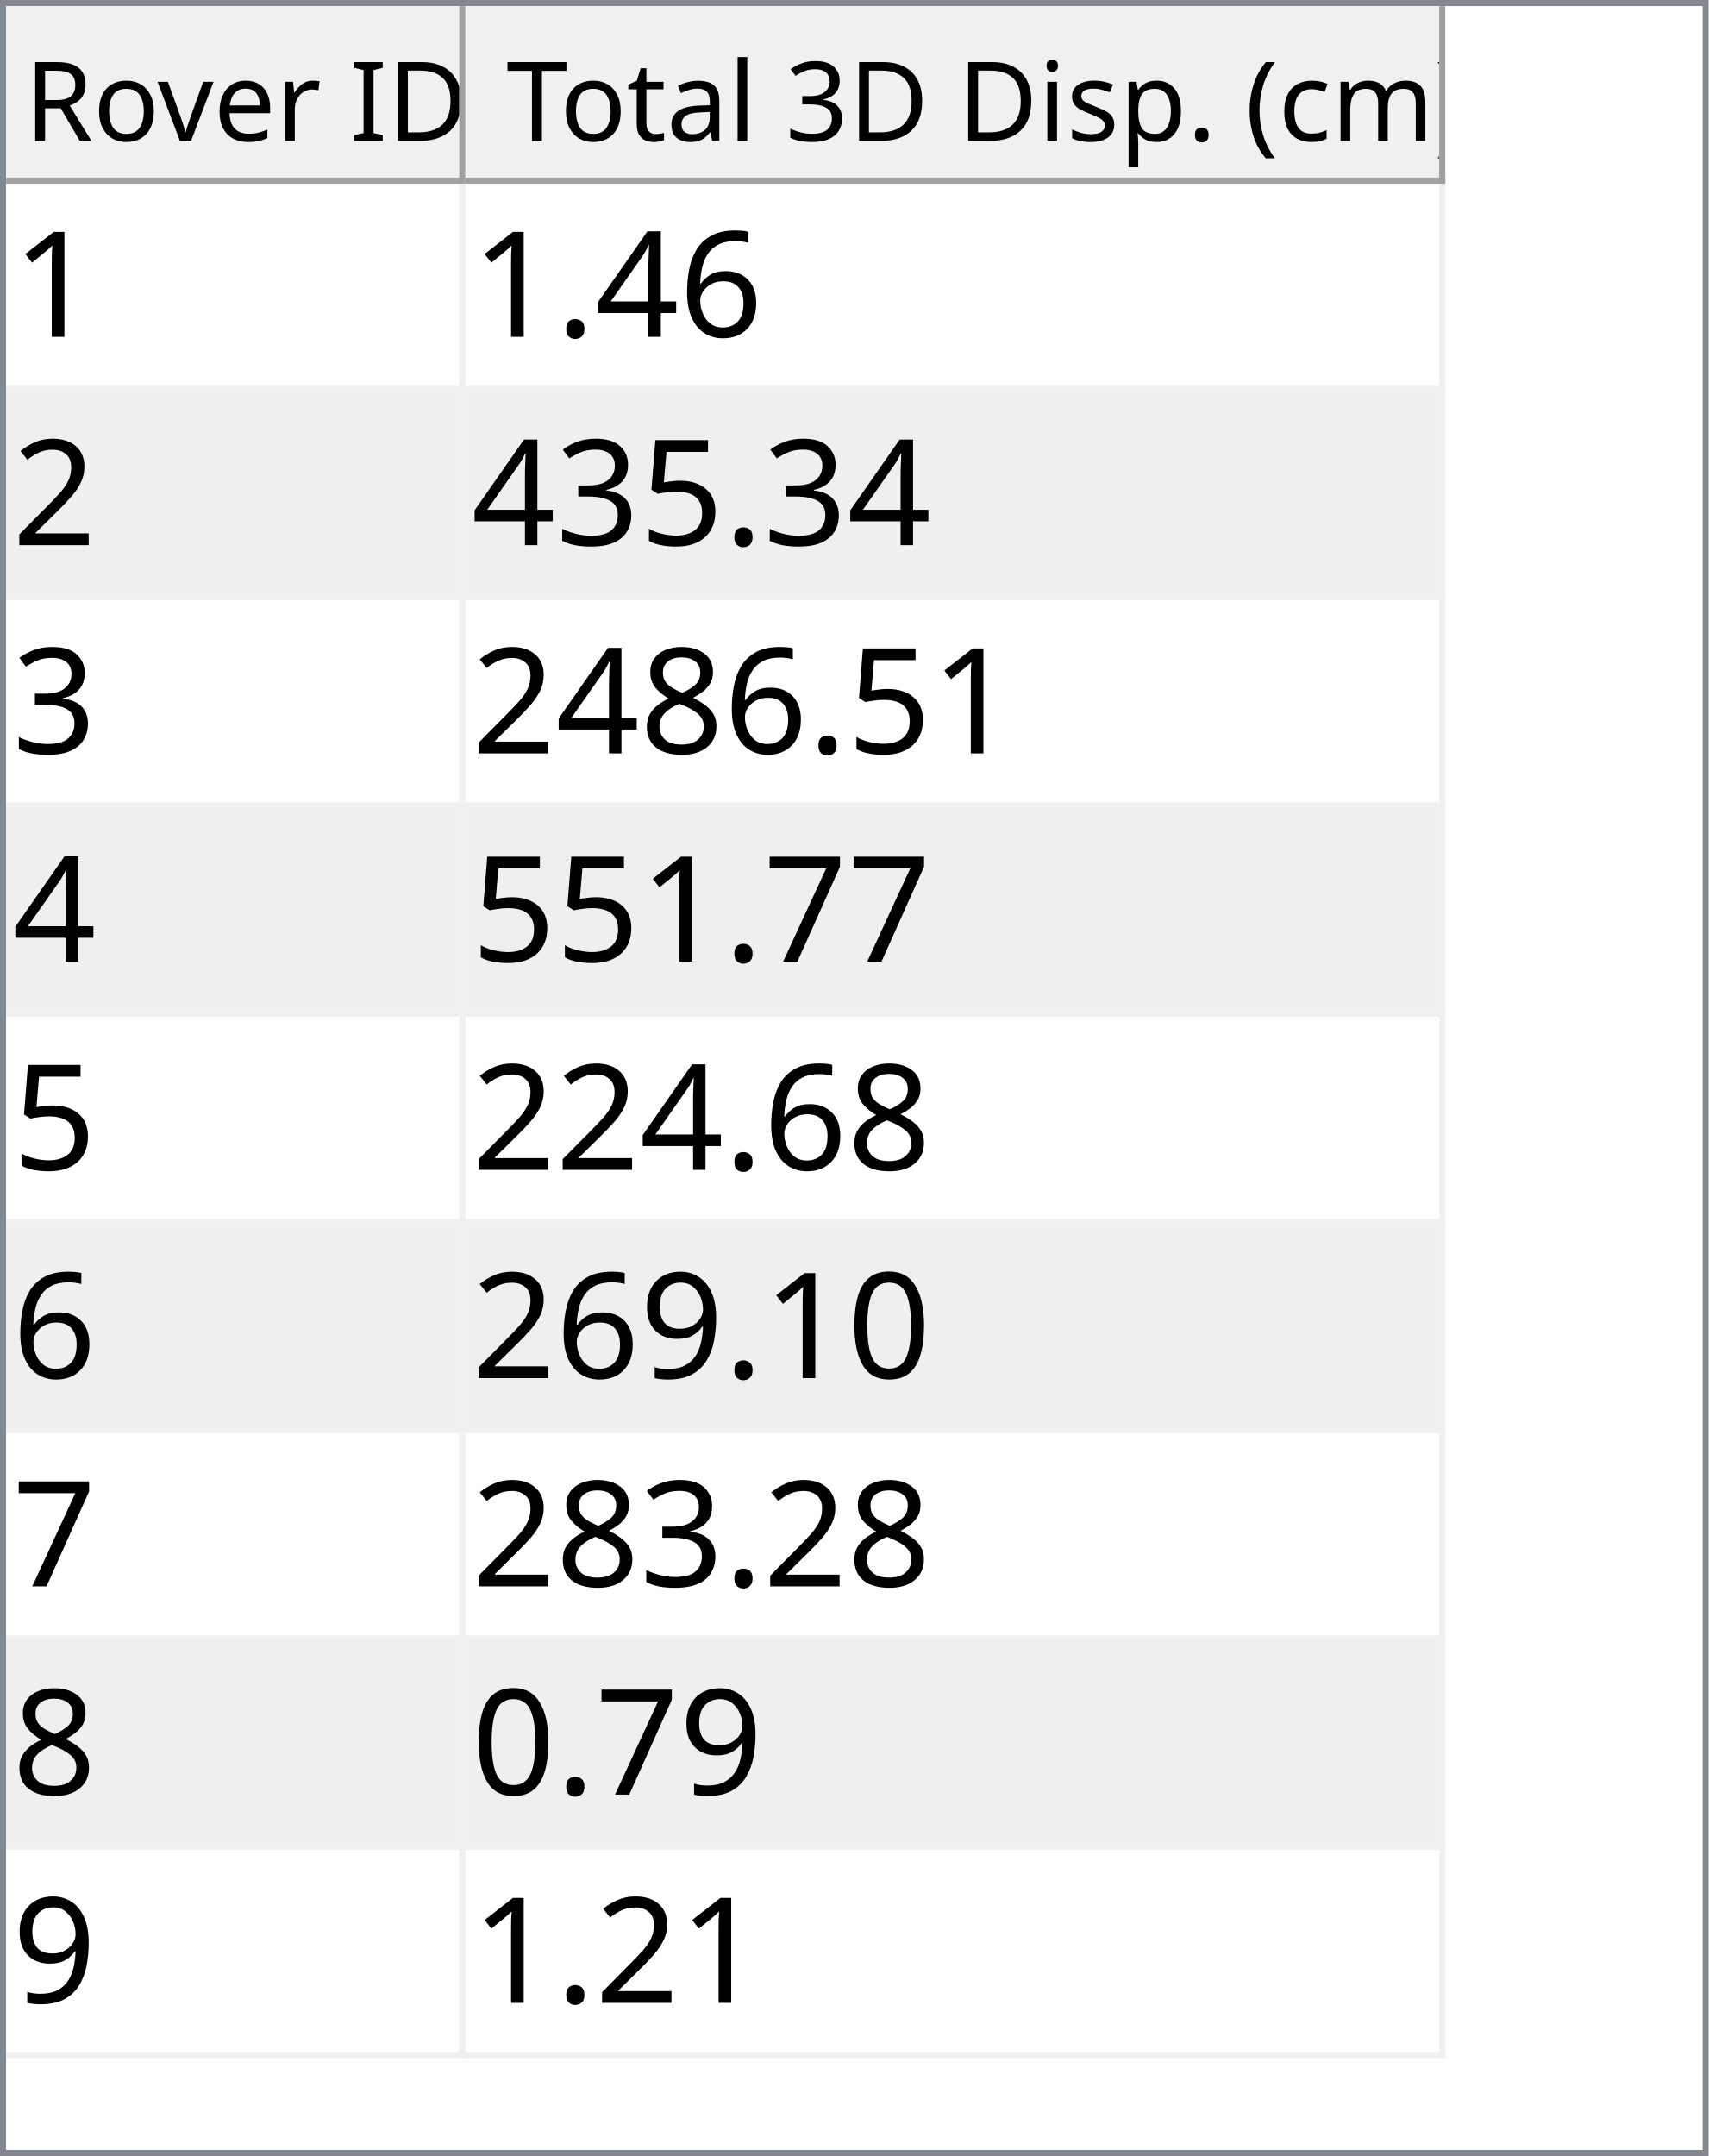
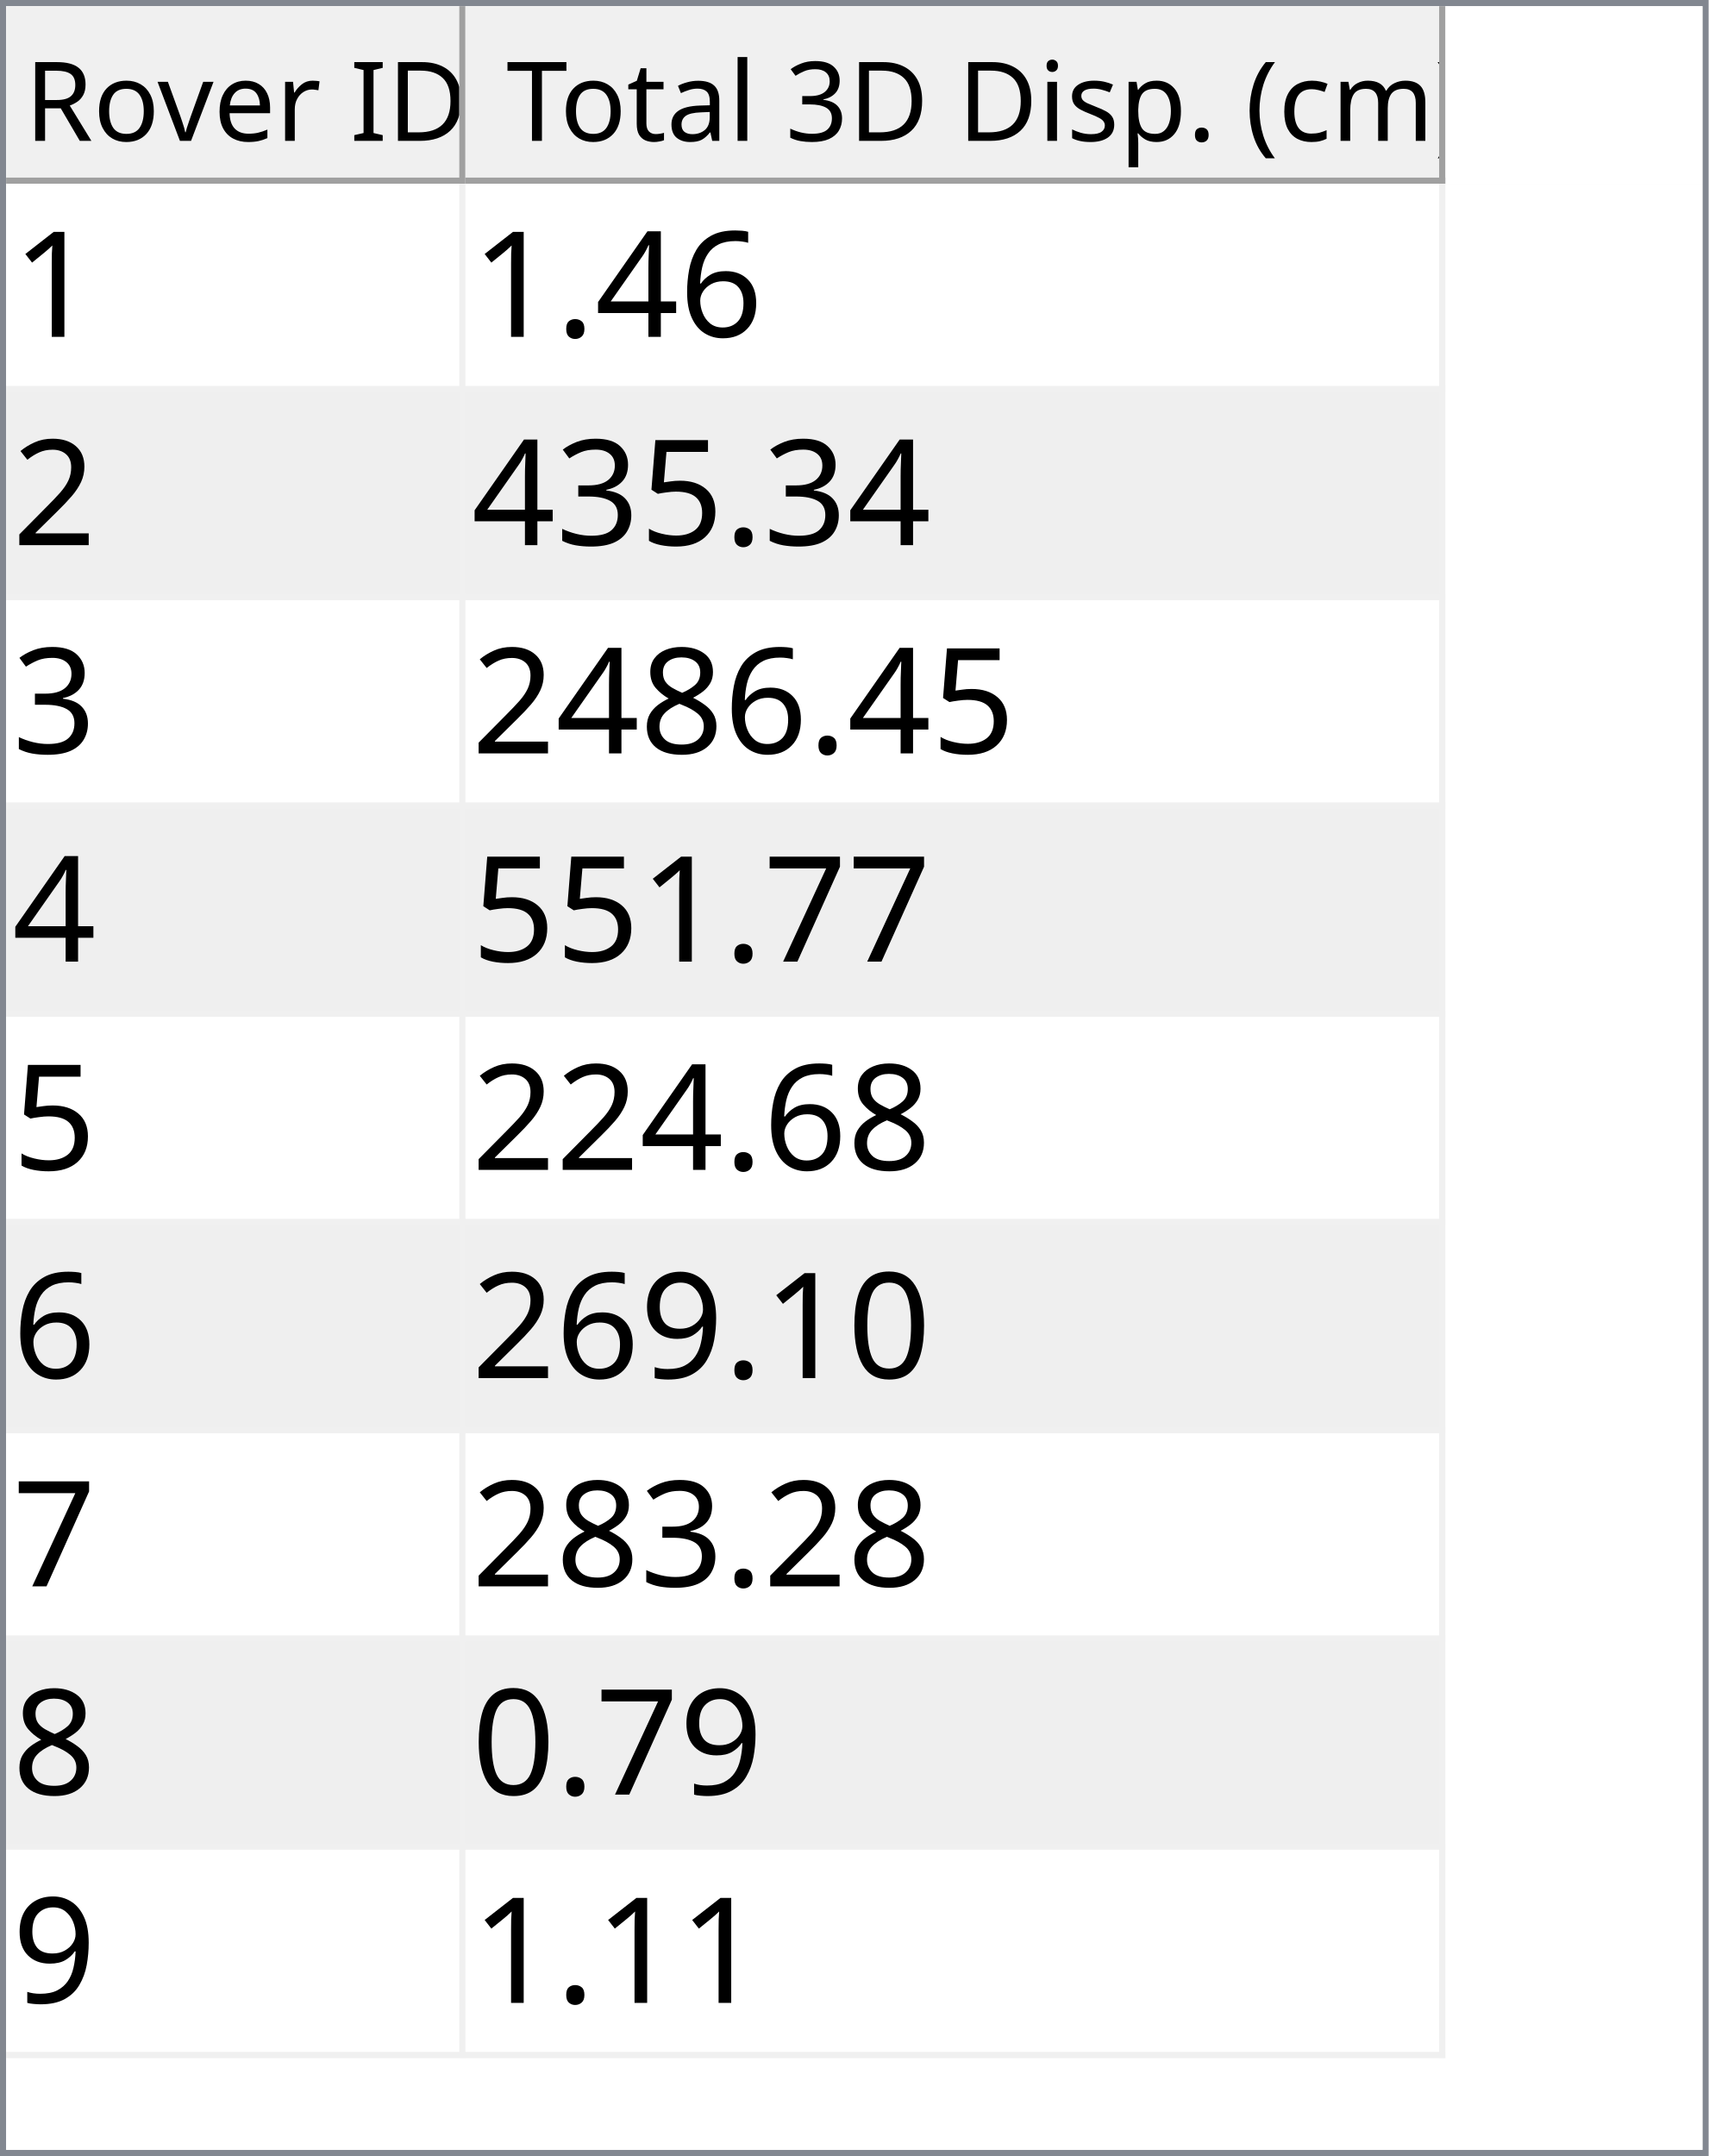
<svg xmlns="http://www.w3.org/2000/svg" style="fill-opacity:1; color-rendering:auto; color-interpolation:auto; text-rendering:auto; stroke:black; stroke-linecap:square; stroke-miterlimit:10; shape-rendering:auto; stroke-opacity:1; fill:black; stroke-dasharray:none; font-weight:normal; stroke-width:1; font-family:'Dialog'; font-style:normal; stroke-linejoin:miter; font-size:12px; stroke-dashoffset:0; image-rendering:auto;" width="279" height="352">
  <defs id="genericDefs" />
  <g>
    <defs id="defs1">
      <clipPath clipPathUnits="userSpaceOnUse" id="clipPath1">
        <path d="M0 0 L279 0 L279 352 L0 352 L0 0 Z" />
      </clipPath>
      <clipPath clipPathUnits="userSpaceOnUse" id="clipPath2">
        <path d="M0 0 L0 352 L279 352 L279 0 Z" />
      </clipPath>
      <clipPath clipPathUnits="userSpaceOnUse" id="clipPath3">
        <path d="M0 0 L0 29 L277 29 L277 0 Z" />
      </clipPath>
      <clipPath clipPathUnits="userSpaceOnUse" id="clipPath4">
        <path d="M0 0 L0 29 L75 29 L75 0 Z" />
      </clipPath>
      <clipPath clipPathUnits="userSpaceOnUse" id="clipPath5">
        <path d="M1 1 L1 28 L74 28 L74 1 Z" />
      </clipPath>
      <clipPath clipPathUnits="userSpaceOnUse" id="clipPath6">
        <path d="M0 0 L0 27 L73 27 L73 0 Z" />
      </clipPath>
      <clipPath clipPathUnits="userSpaceOnUse" id="clipPath7">
        <path d="M-0.5 -0.5 L-0.5 28.5 L74.5 28.5 L74.5 -0.5 Z" />
      </clipPath>
      <clipPath clipPathUnits="userSpaceOnUse" id="clipPath8">
        <path d="M0 0 L0 29 L160 29 L160 0 Z" />
      </clipPath>
      <clipPath clipPathUnits="userSpaceOnUse" id="clipPath9">
        <path d="M1 1 L1 28 L159 28 L159 1 Z" />
      </clipPath>
      <clipPath clipPathUnits="userSpaceOnUse" id="clipPath10">
        <path d="M0 0 L0 27 L158 27 L158 0 Z" />
      </clipPath>
      <clipPath clipPathUnits="userSpaceOnUse" id="clipPath11">
        <path d="M-0.5 -0.5 L-0.5 28.5 L159.5 28.5 L159.5 -0.5 Z" />
      </clipPath>
      <clipPath clipPathUnits="userSpaceOnUse" id="clipPath12">
        <path d="M0 0 L0 321 L277 321 L277 0 Z" />
      </clipPath>
      <clipPath clipPathUnits="userSpaceOnUse" id="clipPath13">
        <path d="M0 0 L0 306 L235 306 L235 0 Z" />
      </clipPath>
      <clipPath clipPathUnits="userSpaceOnUse" id="clipPath14">
        <path d="M-0.5 -0.5 L-0.5 305.5 L234.5 305.5 L234.5 -0.5 Z" />
      </clipPath>
      <clipPath clipPathUnits="userSpaceOnUse" id="clipPath15">
        <path d="M0 0 L0 33 L74 33 L74 0 Z" />
      </clipPath>
      <clipPath clipPathUnits="userSpaceOnUse" id="clipPath16">
        <path d="M0 0 L0 33 L159 33 L159 0 Z" />
      </clipPath>
      <font horiz-adv-x="64.551" id="font1">
        <font-face ascent="107.91" descent="25.098" units-per-em="100" style="font-style:normal; font-family:Segoe UI; font-weight:normal;" />
        <missing-glyph horiz-adv-x="64.551" d="M8.109 0 L8.109 68.266 L56.453 68.266 L56.453 0 L8.109 0 ZM15.328 7.234 L49.219 7.234 L49.219 61.031 L15.328 61.031 L15.328 7.234 Z" />
        <glyph unicode="D" horiz-adv-x="70.117" d="M9.188 0 L9.188 70.016 L28.516 70.016 Q65.531 70.016 65.531 35.891 Q65.531 19.672 55.25 9.836 Q44.969 0 27.734 0 L9.188 0 ZM17.391 62.594 L17.391 7.422 L27.828 7.422 Q41.609 7.422 49.273 14.797 Q56.938 22.172 56.938 35.688 Q56.938 62.594 28.328 62.594 L17.391 62.594 Z" />
        <glyph unicode="I" horiz-adv-x="26.611" d="M17.391 0 L9.188 0 L9.188 70.016 L17.391 70.016 L17.391 0 Z" />
        <glyph unicode=" " horiz-adv-x="27.393" d="" />
        <glyph unicode="r" horiz-adv-x="34.766" d="M34.188 41.891 Q32.078 43.5 28.125 43.5 Q23 43.5 19.555 38.672 Q16.109 33.844 16.109 25.484 L16.109 0 L8.109 0 L8.109 50 L16.109 50 L16.109 39.703 L16.312 39.703 Q18.016 44.969 21.531 47.922 Q25.047 50.875 29.391 50.875 Q32.516 50.875 34.188 50.203 L34.188 41.891 Z" />
        <glyph unicode="e" horiz-adv-x="52.295" d="M48.297 23 L12.984 23 Q13.188 14.656 17.484 10.109 Q21.781 5.562 29.297 5.562 Q37.75 5.562 44.828 11.141 L44.828 3.609 Q38.234 -1.172 27.391 -1.172 Q16.797 -1.172 10.742 5.641 Q4.688 12.453 4.688 24.812 Q4.688 36.469 11.305 43.82 Q17.922 51.172 27.734 51.172 Q37.547 51.172 42.922 44.828 Q48.297 38.484 48.297 27.203 L48.297 23 ZM40.094 29.781 Q40.047 36.719 36.75 40.578 Q33.453 44.438 27.594 44.438 Q21.922 44.438 17.969 40.383 Q14.016 36.328 13.094 29.781 L40.094 29.781 Z" />
        <glyph unicode="v" horiz-adv-x="47.9" d="M47.406 50 L27.484 0 L19.625 0 L0.688 50 L9.469 50 L22.172 13.672 Q23.578 9.672 23.922 6.688 L24.125 6.688 Q24.609 10.453 25.688 13.484 L38.969 50 L47.406 50 Z" />
        <glyph unicode="o" horiz-adv-x="58.594" d="M29 -1.172 Q17.922 -1.172 11.305 5.836 Q4.688 12.844 4.688 24.422 Q4.688 37.016 11.57 44.094 Q18.453 51.172 30.172 51.172 Q41.359 51.172 47.633 44.289 Q53.906 37.406 53.906 25.203 Q53.906 13.234 47.141 6.031 Q40.375 -1.172 29 -1.172 ZM29.594 44.438 Q21.875 44.438 17.383 39.188 Q12.891 33.938 12.891 24.703 Q12.891 15.828 17.43 10.695 Q21.969 5.562 29.594 5.562 Q37.359 5.562 41.531 10.594 Q45.703 15.625 45.703 24.906 Q45.703 34.281 41.531 39.359 Q37.359 44.438 29.594 44.438 Z" />
        <glyph unicode="R" horiz-adv-x="59.814" d="M59.375 0 L49.609 0 L37.891 19.625 Q36.281 22.359 34.766 24.289 Q33.25 26.219 31.664 27.438 Q30.078 28.656 28.25 29.219 Q26.422 29.781 24.125 29.781 L17.391 29.781 L17.391 0 L9.188 0 L9.188 70.016 L30.078 70.016 Q34.672 70.016 38.555 68.867 Q42.438 67.719 45.289 65.375 Q48.141 63.031 49.758 59.547 Q51.375 56.062 51.375 51.375 Q51.375 47.703 50.273 44.656 Q49.172 41.609 47.148 39.211 Q45.125 36.812 42.266 35.133 Q39.406 33.453 35.844 32.516 L35.844 32.328 Q37.594 31.547 38.891 30.547 Q40.188 29.547 41.359 28.18 Q42.531 26.812 43.68 25.078 Q44.828 23.344 46.234 21.047 L59.375 0 ZM17.391 62.594 L17.391 37.203 L28.516 37.203 Q31.594 37.203 34.203 38.133 Q36.812 39.062 38.719 40.797 Q40.625 42.531 41.703 45.047 Q42.781 47.562 42.781 50.688 Q42.781 56.297 39.141 59.445 Q35.5 62.594 28.609 62.594 L17.391 62.594 Z" />
        <glyph unicode=")" horiz-adv-x="30.176" d="M8.297 -15.922 L1.172 -15.922 Q16.406 2.344 16.406 26.812 Q16.406 51.469 1.078 70.016 L8.297 70.016 Q23.531 52.156 23.531 26.703 Q23.531 1.375 8.297 -15.922 Z" />
        <glyph unicode="m" horiz-adv-x="86.133" d="M79.109 0 L71.094 0 L71.094 28.719 Q71.094 37.016 68.531 40.727 Q65.969 44.438 59.906 44.438 Q54.781 44.438 51.195 39.75 Q47.609 35.062 47.609 28.516 L47.609 0 L39.594 0 L39.594 29.688 Q39.594 44.438 28.219 44.438 Q22.953 44.438 19.531 40.016 Q16.109 35.594 16.109 28.516 L16.109 0 L8.109 0 L8.109 50 L16.109 50 L16.109 42.094 L16.312 42.094 Q21.625 51.172 31.844 51.172 Q36.969 51.172 40.773 48.312 Q44.578 45.453 46 40.828 Q51.562 51.172 62.594 51.172 Q79.109 51.172 79.109 30.812 L79.109 0 Z" />
        <glyph unicode="c" horiz-adv-x="46.191" d="M42.188 2.297 Q36.422 -1.172 28.516 -1.172 Q17.828 -1.172 11.258 5.789 Q4.688 12.75 4.688 23.828 Q4.688 36.188 11.766 43.68 Q18.844 51.172 30.672 51.172 Q37.25 51.172 42.281 48.734 L42.281 40.531 Q36.719 44.438 30.375 44.438 Q22.703 44.438 17.797 38.945 Q12.891 33.453 12.891 24.516 Q12.891 15.719 17.508 10.641 Q22.125 5.562 29.891 5.562 Q36.422 5.562 42.188 9.906 L42.188 2.297 Z" />
        <glyph unicode="(" horiz-adv-x="30.176" d="M29.109 -15.922 L21.969 -15.922 Q6.844 1.375 6.844 26.703 Q6.844 52.156 21.969 70.016 L29.203 70.016 Q13.875 51.469 13.875 26.812 Q13.875 2.344 29.109 -15.922 Z" />
        <glyph unicode="." horiz-adv-x="21.68" d="M10.891 -1.078 Q8.641 -1.078 7.055 0.539 Q5.469 2.156 5.469 4.391 Q5.469 6.641 7.055 8.273 Q8.641 9.906 10.891 9.906 Q13.188 9.906 14.797 8.273 Q16.406 6.641 16.406 4.391 Q16.406 2.156 14.797 0.539 Q13.188 -1.078 10.891 -1.078 Z" />
        <glyph unicode="p" horiz-adv-x="58.789" d="M16.312 7.234 L16.109 7.234 L16.109 -23 L8.109 -23 L8.109 50 L16.109 50 L16.109 41.219 L16.312 41.219 Q22.219 51.172 33.594 51.172 Q43.266 51.172 48.688 44.461 Q54.109 37.75 54.109 26.469 Q54.109 13.922 48 6.375 Q41.891 -1.172 31.297 -1.172 Q21.578 -1.172 16.312 7.234 ZM16.109 27.391 L16.109 20.406 Q16.109 14.203 20.141 9.883 Q24.172 5.562 30.375 5.562 Q37.641 5.562 41.773 11.133 Q45.906 16.703 45.906 26.609 Q45.906 34.969 42.047 39.703 Q38.188 44.438 31.594 44.438 Q24.609 44.438 20.359 39.578 Q16.109 34.719 16.109 27.391 Z" />
        <glyph unicode="s" horiz-adv-x="42.432" d="M5.078 1.812 L5.078 10.406 Q11.625 5.562 19.484 5.562 Q30.031 5.562 30.031 12.594 Q30.031 14.594 29.125 15.992 Q28.219 17.391 26.68 18.461 Q25.141 19.531 23.07 20.383 Q21 21.234 18.609 22.172 Q15.281 23.484 12.766 24.828 Q10.25 26.172 8.57 27.859 Q6.891 29.547 6.031 31.695 Q5.172 33.844 5.172 36.719 Q5.172 40.234 6.789 42.945 Q8.406 45.656 11.086 47.484 Q13.766 49.312 17.211 50.242 Q20.656 51.172 24.312 51.172 Q30.812 51.172 35.938 48.922 L35.938 40.828 Q30.422 44.438 23.25 44.438 Q21 44.438 19.195 43.922 Q17.391 43.406 16.094 42.477 Q14.797 41.547 14.086 40.258 Q13.375 38.969 13.375 37.406 Q13.375 35.453 14.086 34.133 Q14.797 32.812 16.164 31.789 Q17.531 30.766 19.484 29.938 Q21.438 29.109 23.922 28.125 Q27.25 26.859 29.883 25.516 Q32.516 24.172 34.375 22.484 Q36.234 20.797 37.234 18.602 Q38.234 16.406 38.234 13.375 Q38.234 9.672 36.602 6.938 Q34.969 4.203 32.234 2.398 Q29.5 0.594 25.93 -0.289 Q22.359 -1.172 18.453 -1.172 Q10.75 -1.172 5.078 1.812 Z" />
        <glyph unicode="i" horiz-adv-x="24.219" d="M12.203 62.703 Q10.062 62.703 8.547 64.164 Q7.031 65.625 7.031 67.875 Q7.031 70.125 8.547 71.609 Q10.062 73.094 12.203 73.094 Q14.406 73.094 15.945 71.609 Q17.484 70.125 17.484 67.875 Q17.484 65.719 15.945 64.211 Q14.406 62.703 12.203 62.703 ZM16.109 0 L8.109 0 L8.109 50 L16.109 50 L16.109 0 Z" />
        <glyph unicode="3" horiz-adv-x="53.906" d="M46.531 19.828 Q46.531 15.094 44.75 11.211 Q42.969 7.328 39.719 4.57 Q36.469 1.812 31.93 0.297 Q27.391 -1.219 21.922 -1.219 Q11.922 -1.219 6 2.594 L6 11.188 Q13.094 5.609 22.219 5.609 Q25.875 5.609 28.828 6.539 Q31.781 7.469 33.906 9.227 Q36.031 10.984 37.18 13.477 Q38.328 15.969 38.328 19.094 Q38.328 32.812 18.797 32.812 L12.984 32.812 L12.984 39.594 L18.5 39.594 Q35.797 39.594 35.797 52.484 Q35.797 64.406 22.609 64.406 Q15.188 64.406 8.688 59.422 L8.688 67.188 Q15.375 71.188 24.609 71.188 Q29 71.188 32.57 69.969 Q36.141 68.75 38.68 66.555 Q41.219 64.359 42.609 61.281 Q44 58.203 44 54.5 Q44 40.672 30.031 36.719 L30.031 36.531 Q33.594 36.141 36.625 34.797 Q39.656 33.453 41.852 31.305 Q44.047 29.156 45.289 26.25 Q46.531 23.344 46.531 19.828 Z" />
        <glyph unicode="l" horiz-adv-x="24.219" d="M16.109 0 L8.109 0 L8.109 74.031 L16.109 74.031 L16.109 0 Z" />
        <glyph unicode="a" horiz-adv-x="50.879" d="M43.891 0 L35.891 0 L35.891 7.812 L35.688 7.812 Q30.469 -1.172 20.312 -1.172 Q12.844 -1.172 8.617 2.781 Q4.391 6.734 4.391 13.281 Q4.391 27.297 20.906 29.594 L35.891 31.688 Q35.891 44.438 25.594 44.438 Q16.547 44.438 9.281 38.281 L9.281 46.484 Q16.656 51.172 26.266 51.172 Q43.891 51.172 43.891 32.516 L43.891 0 ZM35.891 25.297 L23.828 23.641 Q18.266 22.859 15.43 20.875 Q12.594 18.891 12.594 13.875 Q12.594 10.203 15.211 7.883 Q17.828 5.562 22.172 5.562 Q28.125 5.562 32.008 9.742 Q35.891 13.922 35.891 20.312 L35.891 25.297 Z" />
        <glyph unicode="t" horiz-adv-x="33.887" d="M31.297 0.484 Q28.469 -1.078 23.828 -1.078 Q10.688 -1.078 10.688 13.578 L10.688 43.172 L2.094 43.172 L2.094 50 L10.688 50 L10.688 62.203 L18.703 64.797 L18.703 50 L31.297 50 L31.297 43.172 L18.703 43.172 L18.703 14.984 Q18.703 9.969 20.414 7.82 Q22.125 5.672 26.078 5.672 Q29.109 5.672 31.297 7.328 L31.297 0.484 Z" />
        <glyph unicode="T" horiz-adv-x="52.393" d="M50.594 62.594 L30.375 62.594 L30.375 0 L22.172 0 L22.172 62.594 L2 62.594 L2 70.016 L50.594 70.016 L50.594 62.594 Z" />
      </font>
      <font horiz-adv-x="75.0" id="font2">
        <font-face ascent="100.537" descent="21.973" units-per-em="100" style="font-style:normal; font-family:sans-serif; font-weight:normal;" />
        <missing-glyph horiz-adv-x="75.0" d="M12.5 0 L12.5 62.5 L62.5 62.5 L62.5 0 L12.5 0 ZM14.062 1.562 L60.938 1.562 L60.938 60.938 L14.062 60.938 L14.062 1.562 Z" />
        <glyph unicode="1" horiz-adv-x="55.615" d="M37.25 0 L28.469 0 L28.469 56 Q25.297 52.984 20.141 49.953 Q14.984 46.922 10.891 45.406 L10.891 53.906 Q18.266 57.375 23.781 62.305 Q29.297 67.234 31.594 71.875 L37.25 71.875 L37.25 0 Z" />
        <glyph unicode="6" horiz-adv-x="55.615" d="M49.75 54.047 L41.016 53.375 Q39.844 58.547 37.703 60.891 Q34.125 64.656 28.906 64.656 Q24.703 64.656 21.531 62.312 Q17.391 59.281 14.992 53.469 Q12.594 47.656 12.5 36.922 Q15.672 41.75 20.266 44.094 Q24.859 46.438 29.891 46.438 Q38.672 46.438 44.852 39.969 Q51.031 33.5 51.031 23.25 Q51.031 16.5 48.125 10.719 Q45.219 4.938 40.141 1.859 Q35.062 -1.219 28.609 -1.219 Q17.625 -1.219 10.695 6.859 Q3.766 14.938 3.766 33.5 Q3.766 54.25 11.422 63.672 Q18.109 71.875 29.438 71.875 Q37.891 71.875 43.289 67.141 Q48.688 62.406 49.75 54.047 ZM13.875 23.188 Q13.875 18.656 15.797 14.508 Q17.719 10.359 21.188 8.18 Q24.656 6 28.469 6 Q34.031 6 38.039 10.492 Q42.047 14.984 42.047 22.703 Q42.047 30.125 38.086 34.398 Q34.125 38.672 28.125 38.672 Q22.172 38.672 18.023 34.398 Q13.875 30.125 13.875 23.188 Z" />
        <glyph unicode="4" horiz-adv-x="55.615" d="M32.328 0 L32.328 17.141 L1.266 17.141 L1.266 25.203 L33.938 71.578 L41.109 71.578 L41.109 25.203 L50.781 25.203 L50.781 17.141 L41.109 17.141 L41.109 0 L32.328 0 ZM32.328 25.203 L32.328 57.469 L9.906 25.203 L32.328 25.203 Z" />
        <glyph unicode="." horiz-adv-x="27.783" d="M9.078 0 L9.078 10.016 L19.094 10.016 L19.094 0 L9.078 0 Z" />
        <glyph unicode="2" horiz-adv-x="55.615" d="M50.344 8.453 L50.344 0 L3.031 0 Q2.938 3.172 4.047 6.109 Q5.859 10.938 9.836 15.625 Q13.812 20.312 21.344 26.469 Q33.016 36.031 37.117 41.625 Q41.219 47.219 41.219 52.203 Q41.219 57.422 37.477 61.008 Q33.734 64.594 27.734 64.594 Q21.391 64.594 17.578 60.789 Q13.766 56.984 13.719 50.25 L4.688 51.172 Q5.609 61.281 11.664 66.578 Q17.719 71.875 27.938 71.875 Q38.234 71.875 44.242 66.164 Q50.25 60.453 50.25 52 Q50.25 47.703 48.492 43.555 Q46.734 39.406 42.656 34.812 Q38.578 30.219 29.109 22.219 Q21.188 15.578 18.945 13.211 Q16.703 10.844 15.234 8.453 L50.344 8.453 Z" />
        <glyph unicode="5" horiz-adv-x="55.615" d="M4.156 18.75 L13.375 19.531 Q14.406 12.797 18.141 9.398 Q21.875 6 27.156 6 Q33.5 6 37.891 10.789 Q42.281 15.578 42.281 23.484 Q42.281 31 38.062 35.352 Q33.844 39.703 27 39.703 Q22.75 39.703 19.336 37.773 Q15.922 35.844 13.969 32.766 L5.719 33.844 L12.641 70.609 L48.25 70.609 L48.25 62.203 L19.672 62.203 L15.828 42.969 Q22.266 47.469 29.344 47.469 Q38.719 47.469 45.164 40.969 Q51.609 34.469 51.609 24.266 Q51.609 14.547 45.953 7.469 Q39.062 -1.219 27.156 -1.219 Q17.391 -1.219 11.211 4.25 Q5.031 9.719 4.156 18.75 Z" />
        <glyph unicode="3" horiz-adv-x="55.615" d="M4.203 18.891 L12.984 20.062 Q14.5 12.594 18.141 9.297 Q21.781 6 27 6 Q33.203 6 37.477 10.297 Q41.75 14.594 41.75 20.953 Q41.75 27 37.797 30.93 Q33.844 34.859 27.734 34.859 Q25.25 34.859 21.531 33.891 L22.516 41.609 Q23.391 41.5 23.922 41.5 Q29.547 41.5 34.039 44.43 Q38.531 47.359 38.531 53.469 Q38.531 58.297 35.258 61.477 Q31.984 64.656 26.812 64.656 Q21.688 64.656 18.266 61.43 Q14.844 58.203 13.875 51.766 L5.078 53.328 Q6.688 62.156 12.398 67.016 Q18.109 71.875 26.609 71.875 Q32.469 71.875 37.398 69.359 Q42.328 66.844 44.945 62.5 Q47.562 58.156 47.562 53.266 Q47.562 48.641 45.07 44.828 Q42.578 41.016 37.703 38.766 Q44.047 37.312 47.562 32.695 Q51.078 28.078 51.078 21.141 Q51.078 11.766 44.242 5.25 Q37.406 -1.266 26.953 -1.266 Q17.531 -1.266 11.305 4.352 Q5.078 9.969 4.203 18.891 Z" />
        <glyph unicode="8" horiz-adv-x="55.615" d="M17.672 38.812 Q12.203 40.828 9.57 44.539 Q6.938 48.25 6.938 53.422 Q6.938 61.234 12.555 66.555 Q18.172 71.875 27.484 71.875 Q36.859 71.875 42.578 66.43 Q48.297 60.984 48.297 53.172 Q48.297 48.188 45.68 44.508 Q43.062 40.828 37.75 38.812 Q44.344 36.672 47.781 31.883 Q51.219 27.094 51.219 20.453 Q51.219 11.281 44.727 5.031 Q38.234 -1.219 27.641 -1.219 Q17.047 -1.219 10.547 5.055 Q4.047 11.328 4.047 20.703 Q4.047 27.688 7.594 32.398 Q11.141 37.109 17.672 38.812 ZM15.922 53.719 Q15.922 48.641 19.195 45.414 Q22.469 42.188 27.688 42.188 Q32.766 42.188 36.016 45.383 Q39.266 48.578 39.266 53.219 Q39.266 58.062 35.914 61.359 Q32.562 64.656 27.594 64.656 Q22.562 64.656 19.242 61.43 Q15.922 58.203 15.922 53.719 ZM13.094 20.656 Q13.094 16.891 14.875 13.375 Q16.656 9.859 20.172 7.93 Q23.688 6 27.734 6 Q34.031 6 38.133 10.055 Q42.234 14.109 42.234 20.359 Q42.234 26.703 38.016 30.859 Q33.797 35.016 27.438 35.016 Q21.234 35.016 17.164 30.914 Q13.094 26.812 13.094 20.656 Z" />
        <glyph unicode="7" horiz-adv-x="55.615" d="M4.734 62.203 L4.734 70.656 L51.078 70.656 L51.078 63.812 Q44.234 56.547 37.523 44.484 Q30.812 32.422 27.156 19.672 Q24.516 10.688 23.781 0 L14.75 0 Q14.891 8.453 18.062 20.414 Q21.234 32.375 27.172 43.484 Q33.109 54.594 39.797 62.203 L4.734 62.203 Z" />
        <glyph unicode="0" horiz-adv-x="55.615" d="M4.156 35.297 Q4.156 48 6.766 55.742 Q9.375 63.484 14.523 67.68 Q19.672 71.875 27.484 71.875 Q33.25 71.875 37.594 69.555 Q41.938 67.234 44.773 62.867 Q47.609 58.5 49.219 52.227 Q50.828 45.953 50.828 35.297 Q50.828 22.703 48.242 14.969 Q45.656 7.234 40.508 3.008 Q35.359 -1.219 27.484 -1.219 Q17.141 -1.219 11.234 6.203 Q4.156 15.141 4.156 35.297 ZM13.188 35.297 Q13.188 17.672 17.312 11.836 Q21.438 6 27.484 6 Q33.547 6 37.672 11.859 Q41.797 17.719 41.797 35.297 Q41.797 52.984 37.672 58.789 Q33.547 64.594 27.391 64.594 Q21.344 64.594 17.719 59.469 Q13.188 52.938 13.188 35.297 Z" />
        <glyph unicode="9" horiz-adv-x="55.615" d="M5.469 16.547 L13.922 17.328 Q14.984 11.375 18.016 8.688 Q21.047 6 25.781 6 Q29.828 6 32.883 7.859 Q35.938 9.719 37.891 12.82 Q39.844 15.922 41.164 21.195 Q42.484 26.469 42.484 31.938 Q42.484 32.516 42.438 33.688 Q39.797 29.5 35.234 26.883 Q30.672 24.266 25.344 24.266 Q16.453 24.266 10.305 30.711 Q4.156 37.156 4.156 47.703 Q4.156 58.594 10.578 65.234 Q17 71.875 26.656 71.875 Q33.641 71.875 39.43 68.117 Q45.219 64.359 48.219 57.398 Q51.219 50.438 51.219 37.25 Q51.219 23.531 48.242 15.406 Q45.266 7.281 39.383 3.031 Q33.5 -1.219 25.594 -1.219 Q17.188 -1.219 11.867 3.445 Q6.547 8.109 5.469 16.547 ZM41.453 48.141 Q41.453 55.719 37.43 60.156 Q33.406 64.594 27.734 64.594 Q21.875 64.594 17.531 59.812 Q13.188 55.031 13.188 47.406 Q13.188 40.578 17.312 36.305 Q21.438 32.031 27.484 32.031 Q33.594 32.031 37.523 36.305 Q41.453 40.578 41.453 48.141 Z" />
      </font>
    </defs>
    <g style="fill:white; stroke:white;">
      <rect x="0" y="0" width="279" style="clip-path:url(#clipPath1); stroke:none;" height="352" />
    </g>
    <g style="fill:white; text-rendering:optimizeSpeed; color-rendering:optimizeSpeed; image-rendering:optimizeSpeed; shape-rendering:crispEdges; stroke:white; color-interpolation:sRGB;">
      <rect x="0" width="279" height="352" y="0" style="stroke:none;" />
      <path style="stroke:none;" d="M0 353 L279 353 L279 0 L0 0 Z" />
    </g>
    <g style="fill:rgb(240,240,240); font-size:18px; font-family:'Segoe UI'; stroke:rgb(240,240,240);">
      <rect x="0" y="0" width="279" style="clip-path:url(#clipPath2); stroke:none;" height="352" />
    </g>
    <g style="fill:rgb(130,135,144); font-size:18px; font-family:'Segoe UI'; stroke:rgb(130,135,144);">
      <path d="M0 0 L279 0 L279 352 L0 352 L0 0 ZM1 1 L278 1 L278 351 L1 351 L1 1 Z" style="fill-rule:evenodd; clip-path:url(#clipPath2); stroke:none;" />
    </g>
    <g style="fill:white; font-size:18px; font-family:'Segoe UI'; stroke:white;" transform="translate(1,1)">
      <rect x="0" y="0" width="277" style="clip-path:url(#clipPath3); stroke:none;" height="29" />
    </g>
    <g style="fill:rgb(240,240,240); font-size:18px; font-family:'Segoe UI'; stroke:rgb(240,240,240);" transform="translate(1,1)">
      <rect x="0" y="0" width="75" style="clip-path:url(#clipPath4); stroke:none;" height="29" />
    </g>
    <g style="font-family:'Segoe UI'; font-size:18px;" transform="translate(2,2)">
      <text x="2" xml:space="preserve" y="21" style="clip-path:url(#clipPath6); stroke:none;">Rover ID</text>
    </g>
    <g transform="translate(1.5,1.5)" style="fill:rgb(160,160,160); font-size:18px; font-family:'Segoe UI'; stroke:rgb(160,160,160); stroke-linejoin:bevel;">
      <line x1="74" x2="74" y1="0" style="fill:none; clip-path:url(#clipPath7);" y2="28" />
    </g>
    <g transform="matrix(1,0,0,1,1,1) translate(0.5,0.5)" style="fill:rgb(160,160,160); font-size:18px; font-family:'Segoe UI'; stroke:rgb(160,160,160); stroke-linejoin:bevel;">
      <line x1="0" x2="74" y1="28" style="fill:none; clip-path:url(#clipPath7);" y2="28" />
    </g>
    <g style="fill:rgb(240,240,240); font-size:18px; font-family:'Segoe UI'; stroke:rgb(240,240,240);" transform="translate(76,1)">
      <rect x="0" y="0" width="160" style="clip-path:url(#clipPath8); stroke:none;" height="29" />
    </g>
    <g style="font-family:'Segoe UI'; font-size:18px;" transform="translate(77,2)">
      <text x="1" xml:space="preserve" y="21" style="clip-path:url(#clipPath10); stroke:none;"> Total 3D Disp. (cm)</text>
    </g>
    <g transform="translate(76.5,1.5)" style="fill:rgb(160,160,160); font-size:18px; font-family:'Segoe UI'; stroke:rgb(160,160,160); stroke-linejoin:bevel;">
      <line x1="159" x2="159" y1="0" style="fill:none; clip-path:url(#clipPath11);" y2="28" />
    </g>
    <g transform="matrix(1,0,0,1,76,1) translate(0.5,0.5)" style="fill:rgb(160,160,160); font-size:18px; font-family:'Segoe UI'; stroke:rgb(160,160,160); stroke-linejoin:bevel;">
      <line x1="0" x2="159" y1="28" style="fill:none; clip-path:url(#clipPath11);" y2="28" />
    </g>
    <g style="fill:white; font-size:18px; font-family:'Segoe UI'; stroke:white;" transform="translate(1,30)">
      <rect x="0" y="0" width="277" style="clip-path:url(#clipPath12); stroke:none;" height="321" />
    </g>
    <g style="fill:rgb(240,240,240); font-size:24px; font-family:sans-serif; stroke:rgb(240,240,240);" transform="translate(1,30)">
      <rect x="0" y="0" width="235" style="clip-path:url(#clipPath13); stroke:none;" height="306" />
      <line transform="translate(0.5,0.5)" x1="0" x2="234" y1="33" style="clip-path:url(#clipPath14); fill:none; stroke-linejoin:bevel;" y2="33" />
    </g>
    <g transform="matrix(1,0,0,1,1,30) translate(0.5,0.5)" style="fill:rgb(240,240,240); font-size:24px; font-family:sans-serif; stroke:rgb(240,240,240); stroke-linejoin:bevel;">
      <line x1="0" x2="234" y1="67" style="fill:none; clip-path:url(#clipPath14);" y2="67" />
    </g>
    <g transform="matrix(1,0,0,1,1,30) translate(0.5,0.5)" style="fill:rgb(240,240,240); font-size:24px; font-family:sans-serif; stroke:rgb(240,240,240); stroke-linejoin:bevel;">
      <line x1="0" x2="234" y1="101" style="fill:none; clip-path:url(#clipPath14);" y2="101" />
    </g>
    <g transform="matrix(1,0,0,1,1,30) translate(0.5,0.5)" style="fill:rgb(240,240,240); font-size:24px; font-family:sans-serif; stroke:rgb(240,240,240); stroke-linejoin:bevel;">
      <line x1="0" x2="234" y1="135" style="fill:none; clip-path:url(#clipPath14);" y2="135" />
    </g>
    <g transform="matrix(1,0,0,1,1,30) translate(0.5,0.5)" style="fill:rgb(240,240,240); font-size:24px; font-family:sans-serif; stroke:rgb(240,240,240); stroke-linejoin:bevel;">
      <line x1="0" x2="234" y1="169" style="fill:none; clip-path:url(#clipPath14);" y2="169" />
    </g>
    <g transform="matrix(1,0,0,1,1,30) translate(0.5,0.5)" style="fill:rgb(240,240,240); font-size:24px; font-family:sans-serif; stroke:rgb(240,240,240); stroke-linejoin:bevel;">
      <line x1="0" x2="234" y1="203" style="fill:none; clip-path:url(#clipPath14);" y2="203" />
    </g>
    <g transform="matrix(1,0,0,1,1,30) translate(0.5,0.5)" style="fill:rgb(240,240,240); font-size:24px; font-family:sans-serif; stroke:rgb(240,240,240); stroke-linejoin:bevel;">
      <line x1="0" x2="234" y1="237" style="fill:none; clip-path:url(#clipPath14);" y2="237" />
    </g>
    <g transform="matrix(1,0,0,1,1,30) translate(0.5,0.5)" style="fill:rgb(240,240,240); font-size:24px; font-family:sans-serif; stroke:rgb(240,240,240); stroke-linejoin:bevel;">
      <line x1="0" x2="234" y1="271" style="fill:none; clip-path:url(#clipPath14);" y2="271" />
    </g>
    <g transform="matrix(1,0,0,1,1,30) translate(0.5,0.5)" style="fill:rgb(240,240,240); font-size:24px; font-family:sans-serif; stroke:rgb(240,240,240); stroke-linejoin:bevel;">
      <line x1="0" x2="234" y1="305" style="fill:none; clip-path:url(#clipPath14);" y2="305" />
    </g>
    <g transform="matrix(1,0,0,1,1,30) translate(0.5,0.5)" style="fill:rgb(240,240,240); font-size:24px; font-family:sans-serif; stroke:rgb(240,240,240); stroke-linejoin:bevel;">
      <line x1="74" x2="74" y1="0" style="fill:none; clip-path:url(#clipPath14);" y2="305" />
    </g>
    <g transform="matrix(1,0,0,1,1,30) translate(0.5,0.5)" style="fill:rgb(240,240,240); font-size:24px; font-family:sans-serif; stroke:rgb(240,240,240); stroke-linejoin:bevel;">
      <line x1="234" x2="234" y1="0" style="fill:none; clip-path:url(#clipPath14);" y2="305" />
    </g>
    <g style="fill:white; font-size:24px; font-family:sans-serif; stroke:white;" transform="matrix(1,0,0,1,1,30)">
      <rect x="0" y="0" width="74" style="clip-path:url(#clipPath15); stroke:none;" height="33" />
      <text x="1" y="25" style="fill:black; clip-path:url(#clipPath15); stroke:none;" xml:space="preserve">1</text>
    </g>
    <g style="fill:white; font-size:24px; font-family:sans-serif; stroke:white;" transform="matrix(1,0,0,1,1,30) translate(75,0)">
      <rect x="0" y="0" width="159" style="clip-path:url(#clipPath16); stroke:none;" height="33" />
      <text x="1" y="25" style="fill:black; clip-path:url(#clipPath16); stroke:none;" xml:space="preserve">1.46</text>
    </g>
    <g style="fill:rgb(239,239,239); font-size:24px; font-family:sans-serif; stroke:rgb(239,239,239);" transform="matrix(1,0,0,1,1,30) translate(0,34)">
      <rect x="0" y="0" width="74" style="clip-path:url(#clipPath15); stroke:none;" height="33" />
      <text x="1" y="25" style="fill:black; clip-path:url(#clipPath15); stroke:none;" xml:space="preserve">2</text>
    </g>
    <g style="fill:rgb(239,239,239); font-size:24px; font-family:sans-serif; stroke:rgb(239,239,239);" transform="matrix(1,0,0,1,1,30) translate(75,34)">
      <rect x="0" y="0" width="159" style="clip-path:url(#clipPath16); stroke:none;" height="33" />
      <text x="1" y="25" style="fill:black; clip-path:url(#clipPath16); stroke:none;" xml:space="preserve">435.34</text>
    </g>
    <g style="fill:white; font-size:24px; font-family:sans-serif; stroke:white;" transform="matrix(1,0,0,1,1,30) translate(0,68)">
      <rect x="0" y="0" width="74" style="clip-path:url(#clipPath15); stroke:none;" height="33" />
      <text x="1" y="25" style="fill:black; clip-path:url(#clipPath15); stroke:none;" xml:space="preserve">3</text>
    </g>
    <g style="fill:white; font-size:24px; font-family:sans-serif; stroke:white;" transform="matrix(1,0,0,1,1,30) translate(75,68)">
      <rect x="0" y="0" width="159" style="clip-path:url(#clipPath16); stroke:none;" height="33" />
-       <text x="1" y="25" style="fill:black; clip-path:url(#clipPath16); stroke:none;" xml:space="preserve">2486.51</text>
+       <text x="1" y="25" style="fill:black; clip-path:url(#clipPath16); stroke:none;" xml:space="preserve">2486.45</text>
    </g>
    <g style="fill:rgb(239,239,239); font-size:24px; font-family:sans-serif; stroke:rgb(239,239,239);" transform="matrix(1,0,0,1,1,30) translate(0,102)">
      <rect x="0" y="0" width="74" style="clip-path:url(#clipPath15); stroke:none;" height="33" />
      <text x="1" y="25" style="fill:black; clip-path:url(#clipPath15); stroke:none;" xml:space="preserve">4</text>
    </g>
    <g style="fill:rgb(239,239,239); font-size:24px; font-family:sans-serif; stroke:rgb(239,239,239);" transform="matrix(1,0,0,1,1,30) translate(75,102)">
      <rect x="0" y="0" width="159" style="clip-path:url(#clipPath16); stroke:none;" height="33" />
      <text x="1" y="25" style="fill:black; clip-path:url(#clipPath16); stroke:none;" xml:space="preserve">551.77</text>
    </g>
    <g style="fill:white; font-size:24px; font-family:sans-serif; stroke:white;" transform="matrix(1,0,0,1,1,30) translate(0,136)">
      <rect x="0" y="0" width="74" style="clip-path:url(#clipPath15); stroke:none;" height="33" />
      <text x="1" y="25" style="fill:black; clip-path:url(#clipPath15); stroke:none;" xml:space="preserve">5</text>
    </g>
    <g style="fill:white; font-size:24px; font-family:sans-serif; stroke:white;" transform="matrix(1,0,0,1,1,30) translate(75,136)">
      <rect x="0" y="0" width="159" style="clip-path:url(#clipPath16); stroke:none;" height="33" />
      <text x="1" y="25" style="fill:black; clip-path:url(#clipPath16); stroke:none;" xml:space="preserve">224.68</text>
    </g>
    <g style="fill:rgb(239,239,239); font-size:24px; font-family:sans-serif; stroke:rgb(239,239,239);" transform="matrix(1,0,0,1,1,30) translate(0,170)">
      <rect x="0" y="0" width="74" style="clip-path:url(#clipPath15); stroke:none;" height="33" />
      <text x="1" y="25" style="fill:black; clip-path:url(#clipPath15); stroke:none;" xml:space="preserve">6</text>
    </g>
    <g style="fill:rgb(239,239,239); font-size:24px; font-family:sans-serif; stroke:rgb(239,239,239);" transform="matrix(1,0,0,1,1,30) translate(75,170)">
      <rect x="0" y="0" width="159" style="clip-path:url(#clipPath16); stroke:none;" height="33" />
      <text x="1" y="25" style="fill:black; clip-path:url(#clipPath16); stroke:none;" xml:space="preserve">269.10</text>
    </g>
    <g style="fill:white; font-size:24px; font-family:sans-serif; stroke:white;" transform="matrix(1,0,0,1,1,30) translate(0,204)">
      <rect x="0" y="0" width="74" style="clip-path:url(#clipPath15); stroke:none;" height="33" />
      <text x="1" y="25" style="fill:black; clip-path:url(#clipPath15); stroke:none;" xml:space="preserve">7</text>
    </g>
    <g style="fill:white; font-size:24px; font-family:sans-serif; stroke:white;" transform="matrix(1,0,0,1,1,30) translate(75,204)">
      <rect x="0" y="0" width="159" style="clip-path:url(#clipPath16); stroke:none;" height="33" />
      <text x="1" y="25" style="fill:black; clip-path:url(#clipPath16); stroke:none;" xml:space="preserve">283.28</text>
    </g>
    <g style="fill:rgb(239,239,239); font-size:24px; font-family:sans-serif; stroke:rgb(239,239,239);" transform="matrix(1,0,0,1,1,30) translate(0,238)">
      <rect x="0" y="0" width="74" style="clip-path:url(#clipPath15); stroke:none;" height="33" />
      <text x="1" y="25" style="fill:black; clip-path:url(#clipPath15); stroke:none;" xml:space="preserve">8</text>
    </g>
    <g style="fill:rgb(239,239,239); font-size:24px; font-family:sans-serif; stroke:rgb(239,239,239);" transform="matrix(1,0,0,1,1,30) translate(75,238)">
      <rect x="0" y="0" width="159" style="clip-path:url(#clipPath16); stroke:none;" height="33" />
      <text x="1" y="25" style="fill:black; clip-path:url(#clipPath16); stroke:none;" xml:space="preserve">0.79</text>
    </g>
    <g style="fill:white; font-size:24px; font-family:sans-serif; stroke:white;" transform="matrix(1,0,0,1,1,30) translate(0,272)">
      <rect x="0" y="0" width="74" style="clip-path:url(#clipPath15); stroke:none;" height="33" />
      <text x="1" y="25" style="fill:black; clip-path:url(#clipPath15); stroke:none;" xml:space="preserve">9</text>
    </g>
    <g style="fill:white; font-size:24px; font-family:sans-serif; stroke:white;" transform="matrix(1,0,0,1,1,30) translate(75,272)">
      <rect x="0" y="0" width="159" style="clip-path:url(#clipPath16); stroke:none;" height="33" />
-       <text x="1" y="25" style="fill:black; clip-path:url(#clipPath16); stroke:none;" xml:space="preserve">1.21</text>
+       <text x="1" y="25" style="fill:black; clip-path:url(#clipPath16); stroke:none;" xml:space="preserve">1.11</text>
    </g>
  </g>
</svg>
